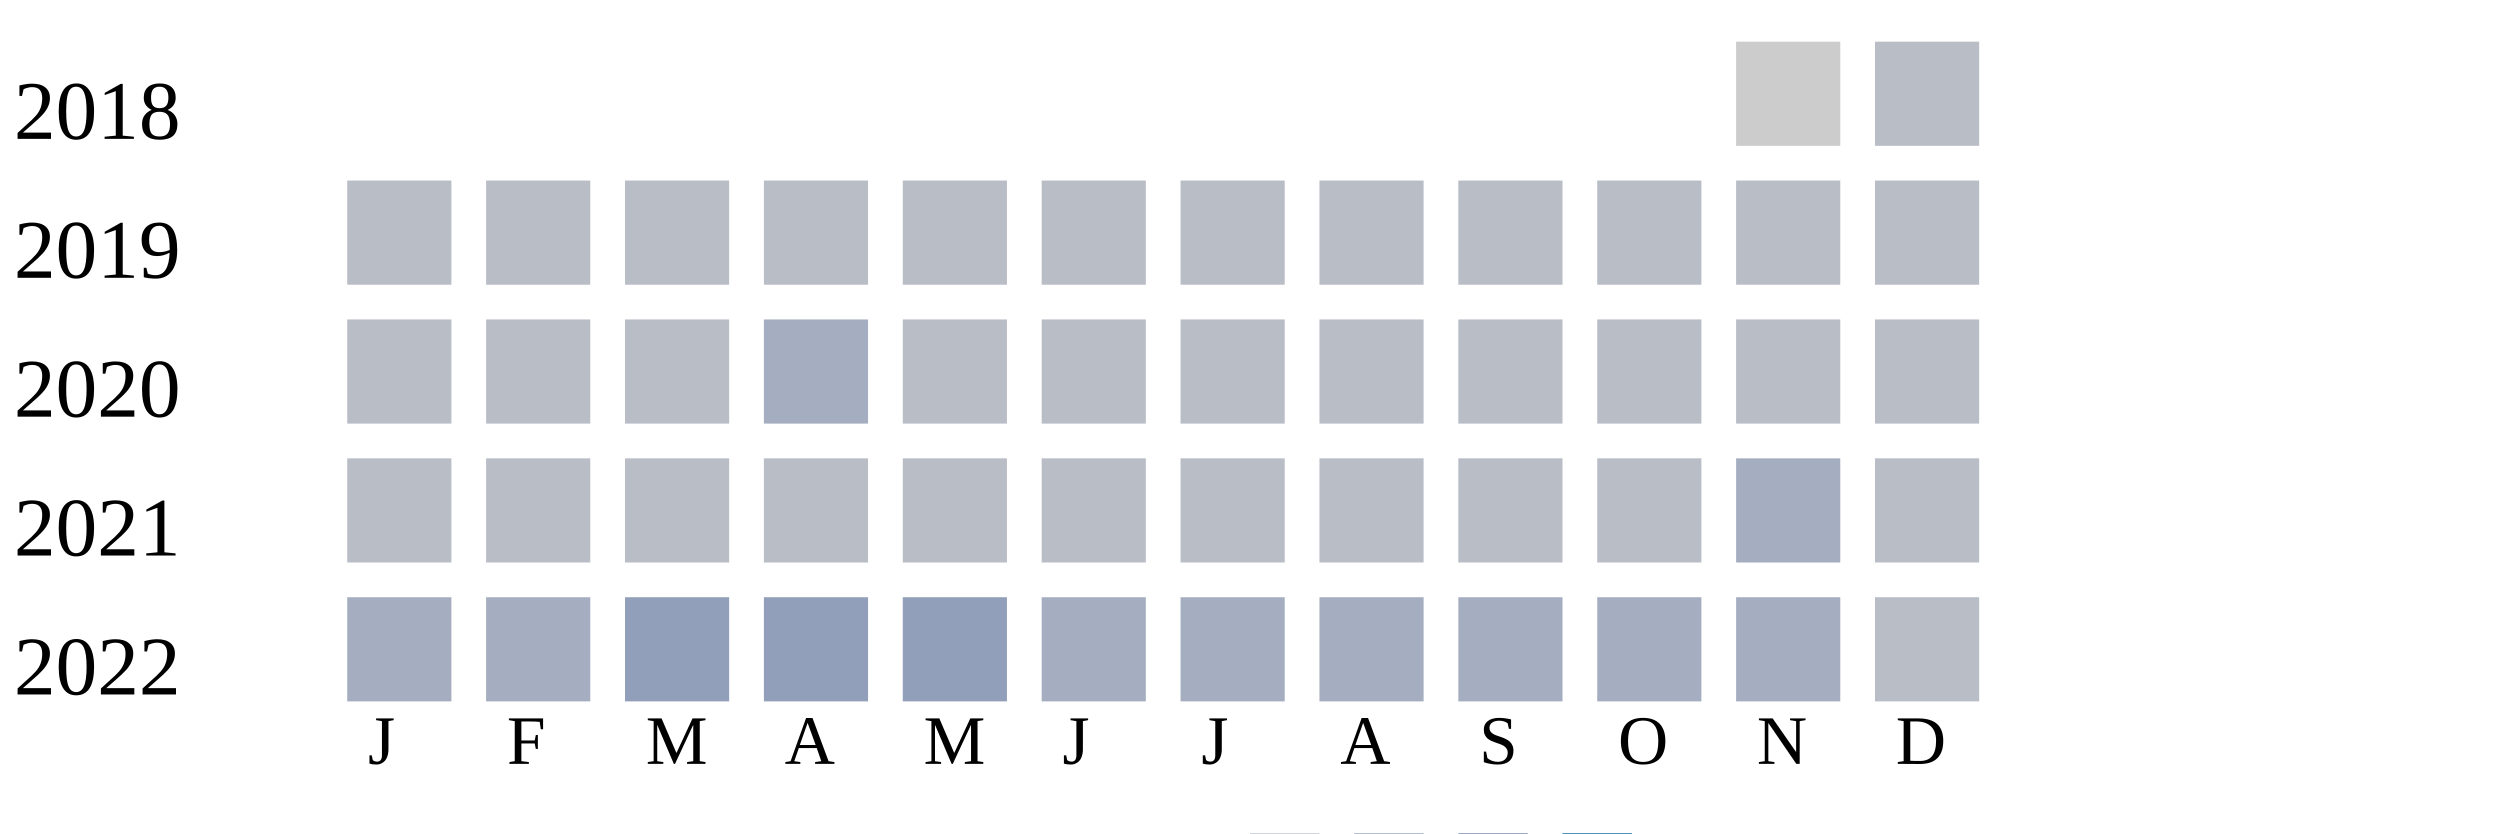
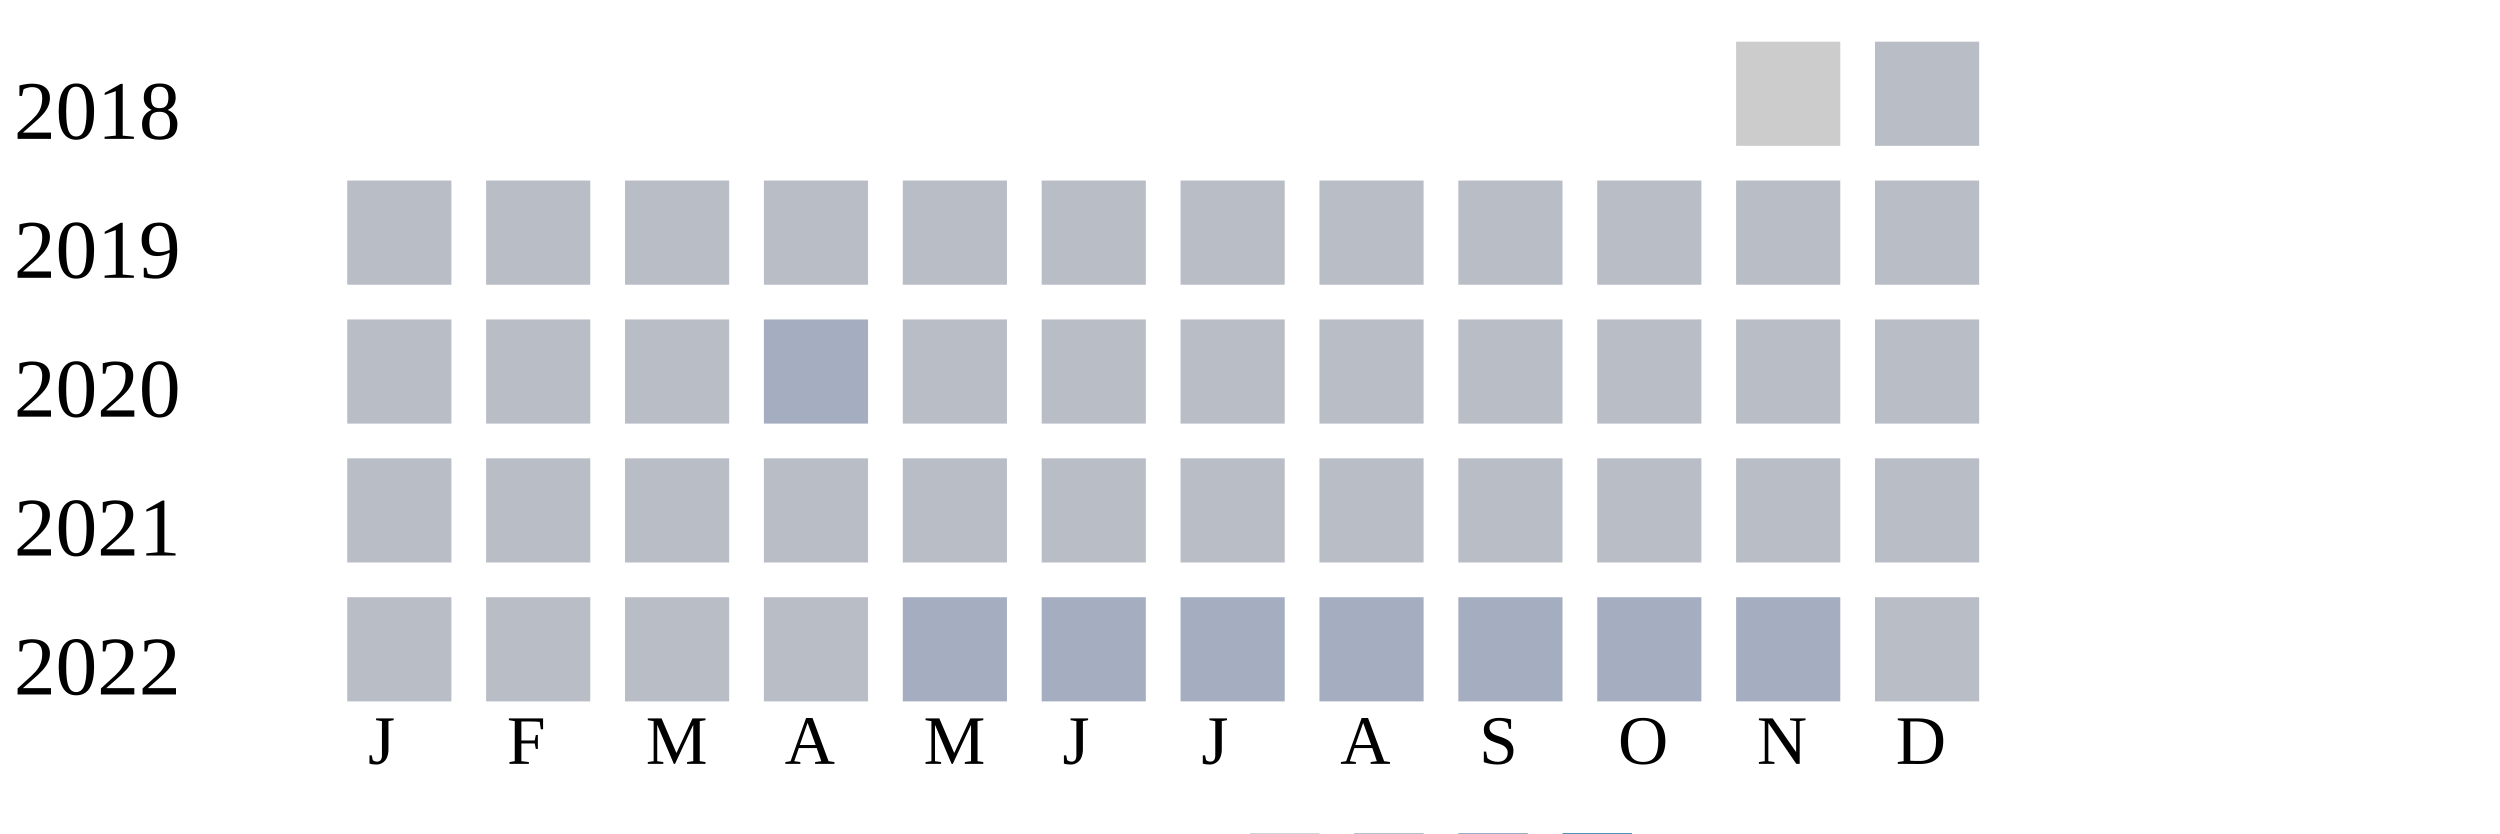
<svg xmlns="http://www.w3.org/2000/svg" width="360" height="120">
  <g transform="translate(0 0)">
    <text x="2" y="20">2018</text>
    <rect x="250" y="6" width="15" height="15" fill="#cccccc" />
    <rect x="270" y="6" width="15" height="15" fill="#b9bdc6" />
  </g>
  <g transform="translate(0 20)">
    <text x="2" y="20">2019</text>
    <rect x="50" y="6" width="15" height="15" fill="#b9bdc6" />
    <rect x="70" y="6" width="15" height="15" fill="#b9bdc6" />
    <rect x="90" y="6" width="15" height="15" fill="#b9bdc6" />
    <rect x="110" y="6" width="15" height="15" fill="#b9bdc6" />
    <rect x="130" y="6" width="15" height="15" fill="#b9bdc6" />
    <rect x="150" y="6" width="15" height="15" fill="#b9bdc6" />
    <rect x="170" y="6" width="15" height="15" fill="#b9bdc6" />
    <rect x="190" y="6" width="15" height="15" fill="#b9bdc6" />
    <rect x="210" y="6" width="15" height="15" fill="#b9bdc6" />
    <rect x="230" y="6" width="15" height="15" fill="#b9bdc6" />
    <rect x="250" y="6" width="15" height="15" fill="#b9bdc6" />
    <rect x="270" y="6" width="15" height="15" fill="#b9bdc6" />
  </g>
  <g transform="translate(0 40)">
    <text x="2" y="20">2020</text>
    <rect x="50" y="6" width="15" height="15" fill="#b9bdc6" />
    <rect x="70" y="6" width="15" height="15" fill="#b9bdc6" />
    <rect x="90" y="6" width="15" height="15" fill="#b9bdc6" />
    <rect x="110" y="6" width="15" height="15" fill="#a5aec0" />
    <rect x="130" y="6" width="15" height="15" fill="#b9bdc6" />
    <rect x="150" y="6" width="15" height="15" fill="#b9bdc6" />
    <rect x="170" y="6" width="15" height="15" fill="#b9bdc6" />
    <rect x="190" y="6" width="15" height="15" fill="#b9bdc6" />
    <rect x="210" y="6" width="15" height="15" fill="#b9bdc6" />
    <rect x="230" y="6" width="15" height="15" fill="#b9bdc6" />
    <rect x="250" y="6" width="15" height="15" fill="#b9bdc6" />
    <rect x="270" y="6" width="15" height="15" fill="#b9bdc6" />
  </g>
  <g transform="translate(0 60)">
    <text x="2" y="20">2021</text>
    <rect x="50" y="6" width="15" height="15" fill="#b9bdc6" />
    <rect x="70" y="6" width="15" height="15" fill="#b9bdc6" />
    <rect x="90" y="6" width="15" height="15" fill="#b9bdc6" />
    <rect x="110" y="6" width="15" height="15" fill="#b9bdc6" />
    <rect x="130" y="6" width="15" height="15" fill="#b9bdc6" />
    <rect x="150" y="6" width="15" height="15" fill="#b9bdc6" />
    <rect x="170" y="6" width="15" height="15" fill="#b9bdc6" />
    <rect x="190" y="6" width="15" height="15" fill="#b9bdc6" />
    <rect x="210" y="6" width="15" height="15" fill="#b9bdc6" />
    <rect x="230" y="6" width="15" height="15" fill="#b9bdc6" />
-     <rect x="250" y="6" width="15" height="15" fill="#a5aec0" />
+     <rect x="250" y="6" width="15" height="15" fill="#b9bdc6" />
    <rect x="270" y="6" width="15" height="15" fill="#b9bdc6" />
  </g>
  <g transform="translate(0 80)">
    <text x="2" y="20">2022</text>
-     <rect x="50" y="6" width="15" height="15" fill="#a5aec0" />
-     <rect x="70" y="6" width="15" height="15" fill="#a5aec0" />
-     <rect x="90" y="6" width="15" height="15" fill="#919fba" />
-     <rect x="110" y="6" width="15" height="15" fill="#919fba" />
-     <rect x="130" y="6" width="15" height="15" fill="#919fba" />
+     <rect x="50" y="6" width="15" height="15" fill="#b9bdc6" />
+     <rect x="70" y="6" width="15" height="15" fill="#b9bdc6" />
+     <rect x="90" y="6" width="15" height="15" fill="#b9bdc6" />
+     <rect x="110" y="6" width="15" height="15" fill="#b9bdc6" />
+     <rect x="130" y="6" width="15" height="15" fill="#a5aec0" />
    <rect x="150" y="6" width="15" height="15" fill="#a5aec0" />
    <rect x="170" y="6" width="15" height="15" fill="#a5aec0" />
    <rect x="190" y="6" width="15" height="15" fill="#a5aec0" />
    <rect x="210" y="6" width="15" height="15" fill="#a5aec0" />
    <rect x="230" y="6" width="15" height="15" fill="#a5aec0" />
    <rect x="250" y="6" width="15" height="15" fill="#a5aec0" />
    <rect x="270" y="6" width="15" height="15" fill="#b9bdc6" />
  </g>
  <text style="font-size: 10px; text-align: center" x="53" y="110">J</text>
  <text style="font-size: 10px; text-align: center" x="73" y="110">F</text>
  <text style="font-size: 10px; text-align: center" x="93" y="110">M</text>
  <text style="font-size: 10px; text-align: center" x="113" y="110">A</text>
  <text style="font-size: 10px; text-align: center" x="133" y="110">M</text>
  <text style="font-size: 10px; text-align: center" x="153" y="110">J</text>
  <text style="font-size: 10px; text-align: center" x="173" y="110">J</text>
  <text style="font-size: 10px; text-align: center" x="193" y="110">A</text>
  <text style="font-size: 10px; text-align: center" x="213" y="110">S</text>
  <text style="font-size: 10px; text-align: center" x="233" y="110">O</text>
  <text style="font-size: 10px; text-align: center" x="253" y="110">N</text>
  <text style="font-size: 10px; text-align: center" x="273" y="110">D</text>
  <text style="font-size: 10px;" x="155" y="129">Less</text>
  <rect fill="#b9bdc6" width="10" height="10" x="180" y="120" />
  <rect fill="#919fba" width="10" height="10" x="195" y="120" />
  <rect fill="#6882ae" width="10" height="10" x="210" y="120" />
  <rect fill="#005a9c" width="10" height="10" x="225" y="120" />
  <text x="240" y="129" style="font-size: 10px;">More</text>
</svg>
